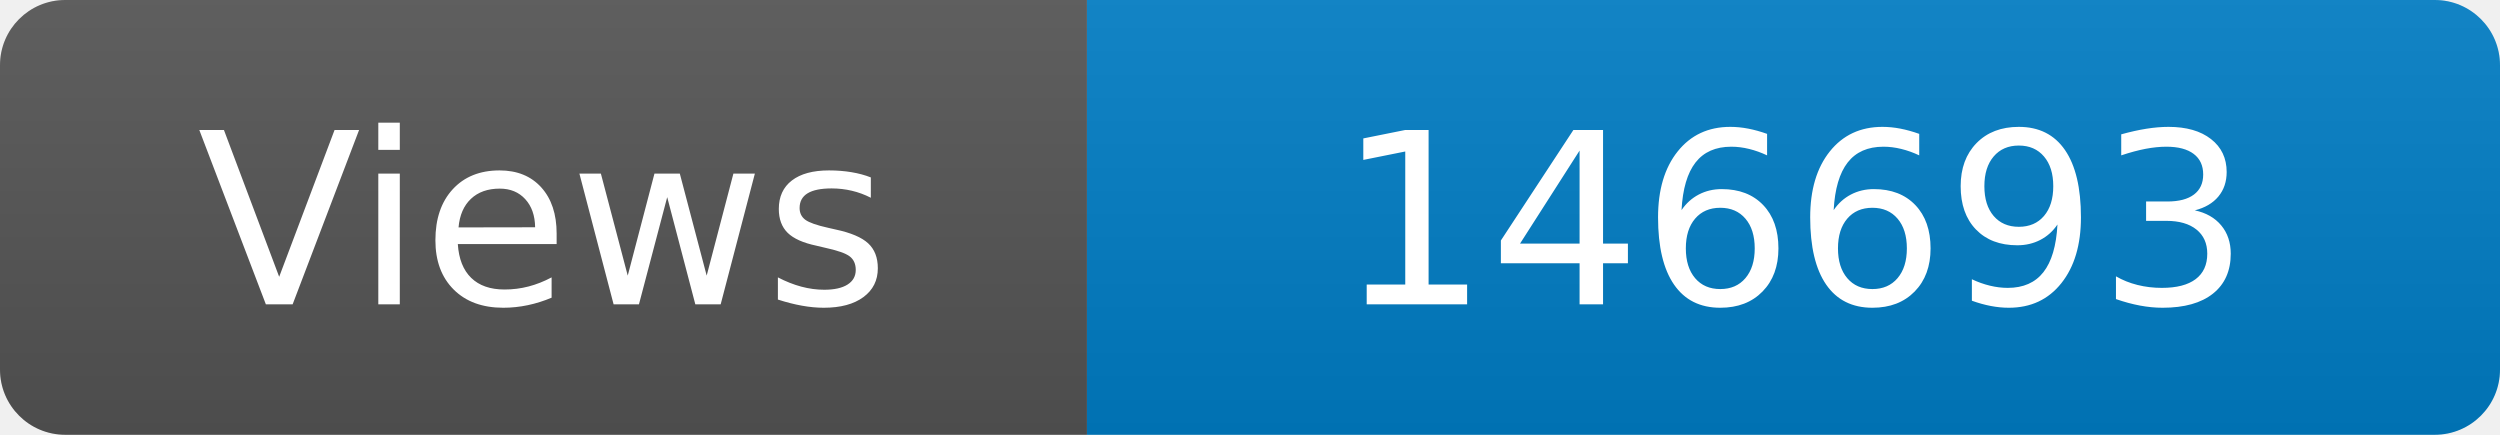
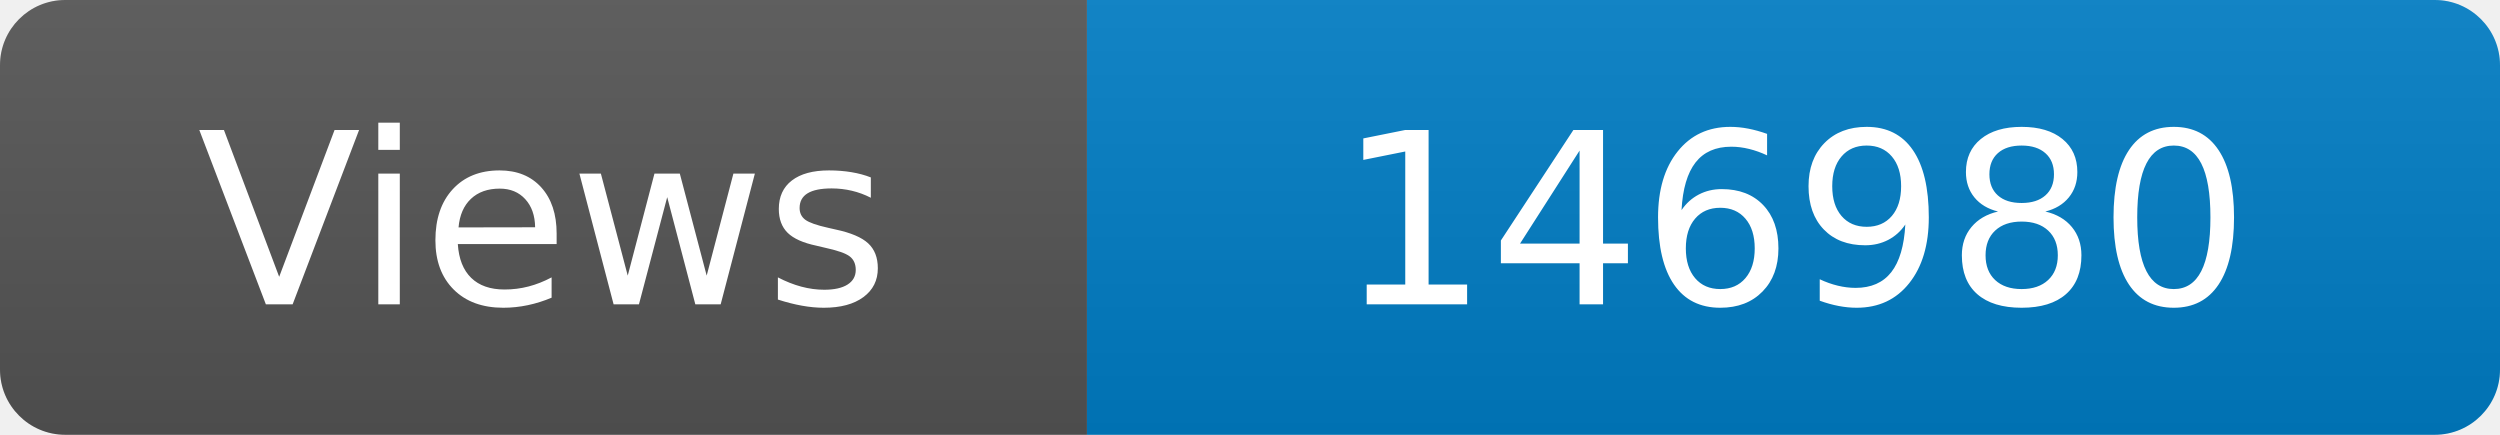
<svg xmlns="http://www.w3.org/2000/svg" width="115" height="20" role="img" aria-label="Maintained?: yes">
  <linearGradient id="s" x2="0" y2="100%">
    <stop offset="0" stop-color="#bbb" stop-opacity=".1" />
    <stop offset="1" stop-opacity=".1" />
  </linearGradient>
  <clipPath id="r">
    <rect width="115" height="20" rx="3" fill="#fff" />
  </clipPath>
  <g clip-path="url(#r)">
    <rect width="50" height="20" fill="#555" />
    <rect x="50" width="160" height="20" fill="#007ec6" />
    <rect width="115" height="20" fill="url(#s)" />
  </g>
  <g fill="#fff" text-anchor="middle" font-family="Verdana,Geneva,DejaVu Sans,sans-serif" font-size="110">
    <text x="250" y="140" transform="scale(.1)" fill="#fff">Views</text>
-     <text x="825" y="140" transform="scale(.1)" fill="#fff">146693</text>
+     <text x="825" y="140" transform="scale(.1)" fill="#fff">146980</text>
  </g>
</svg>
